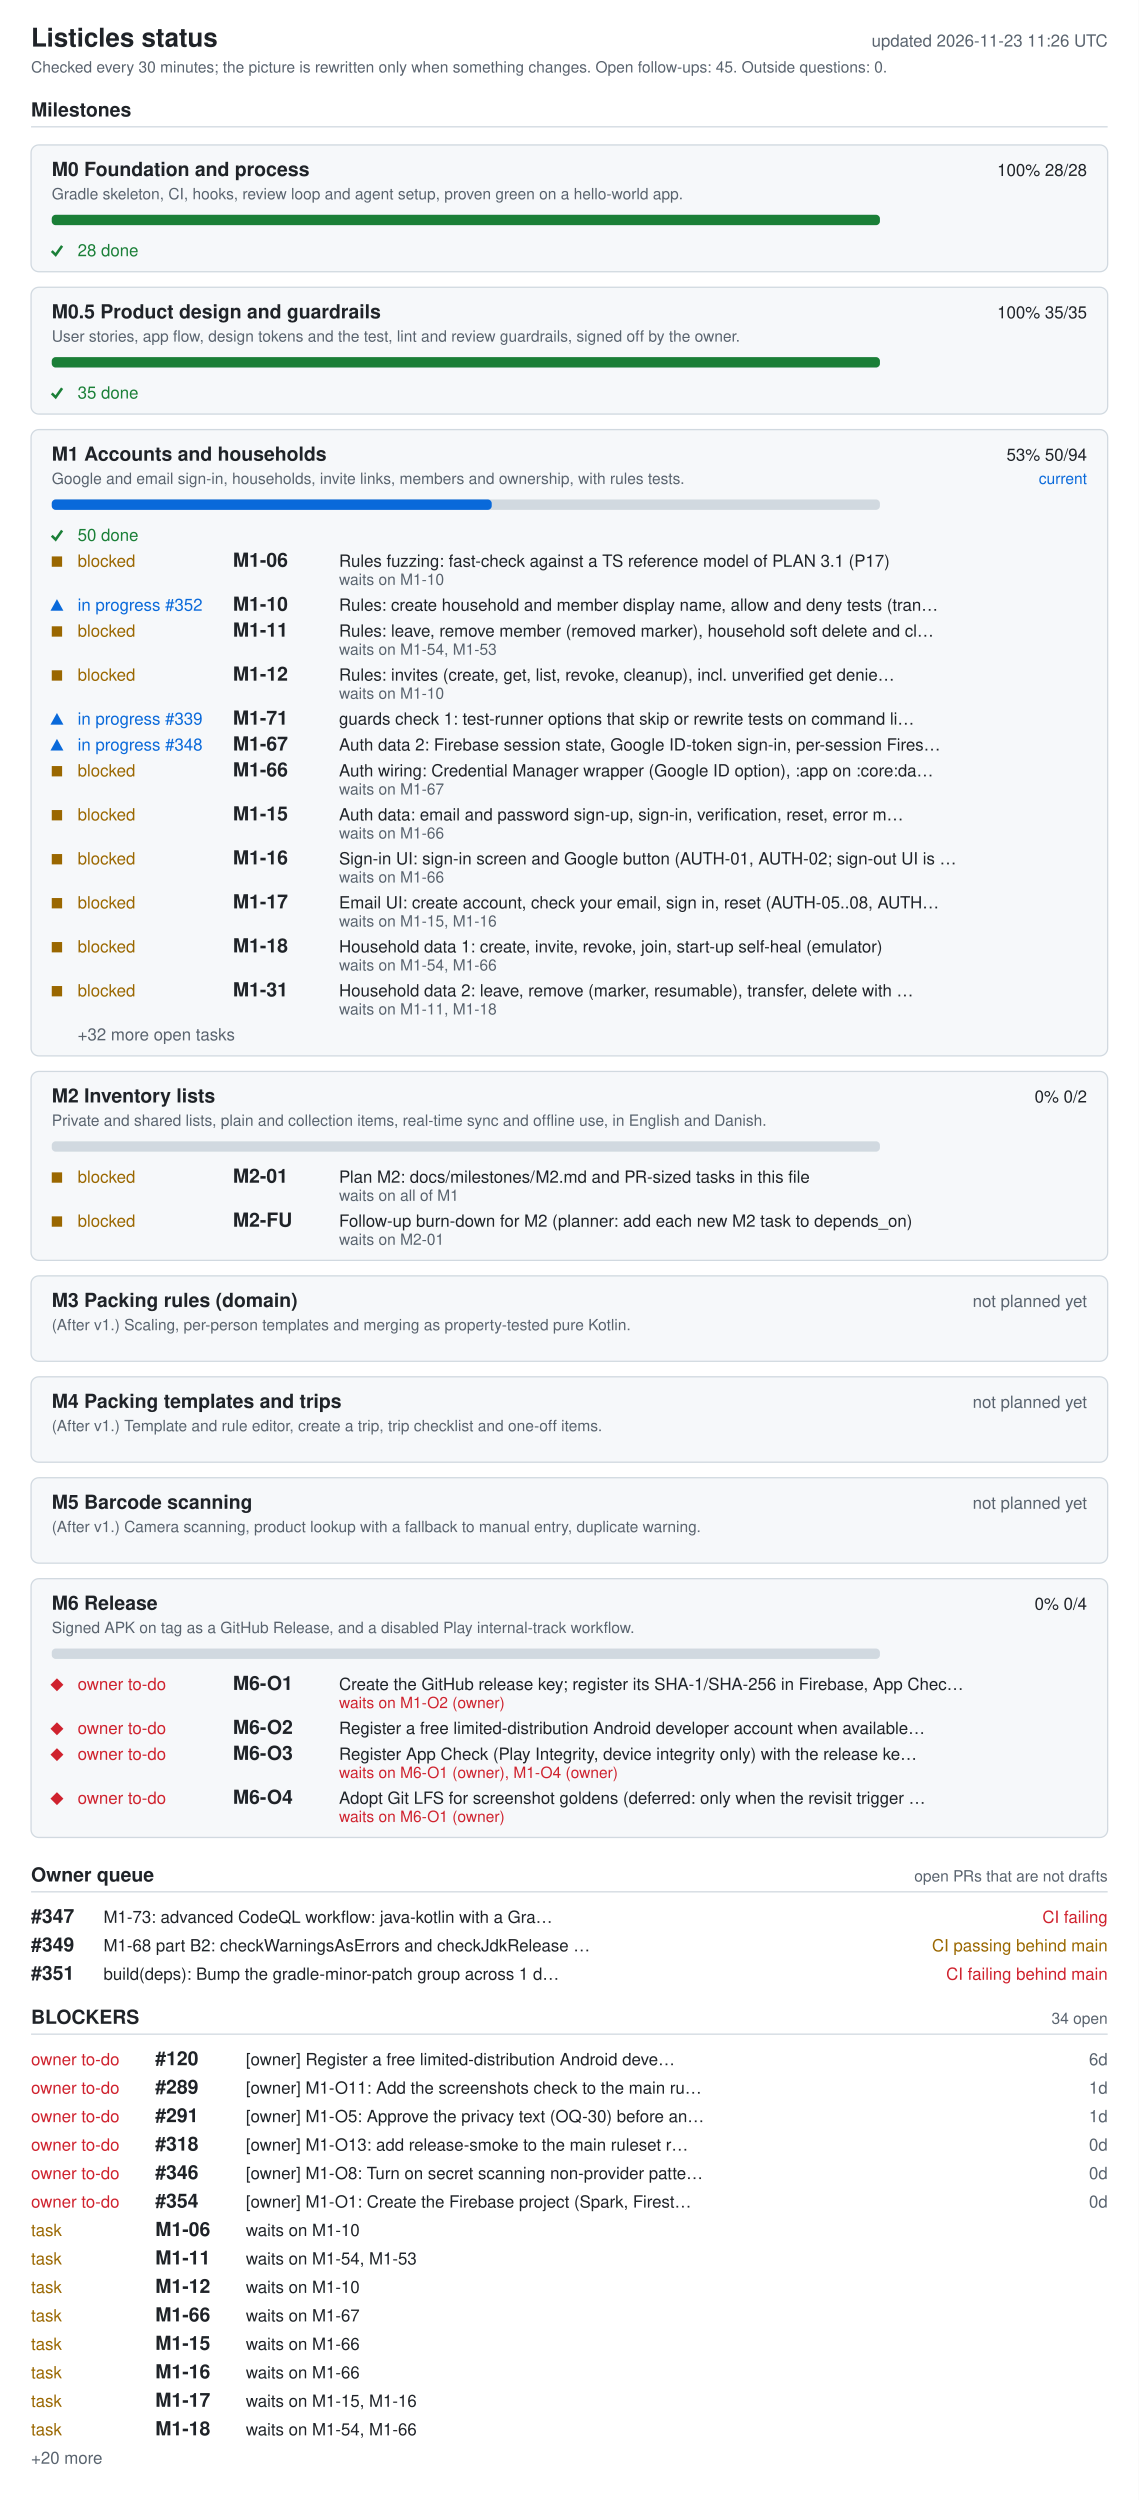
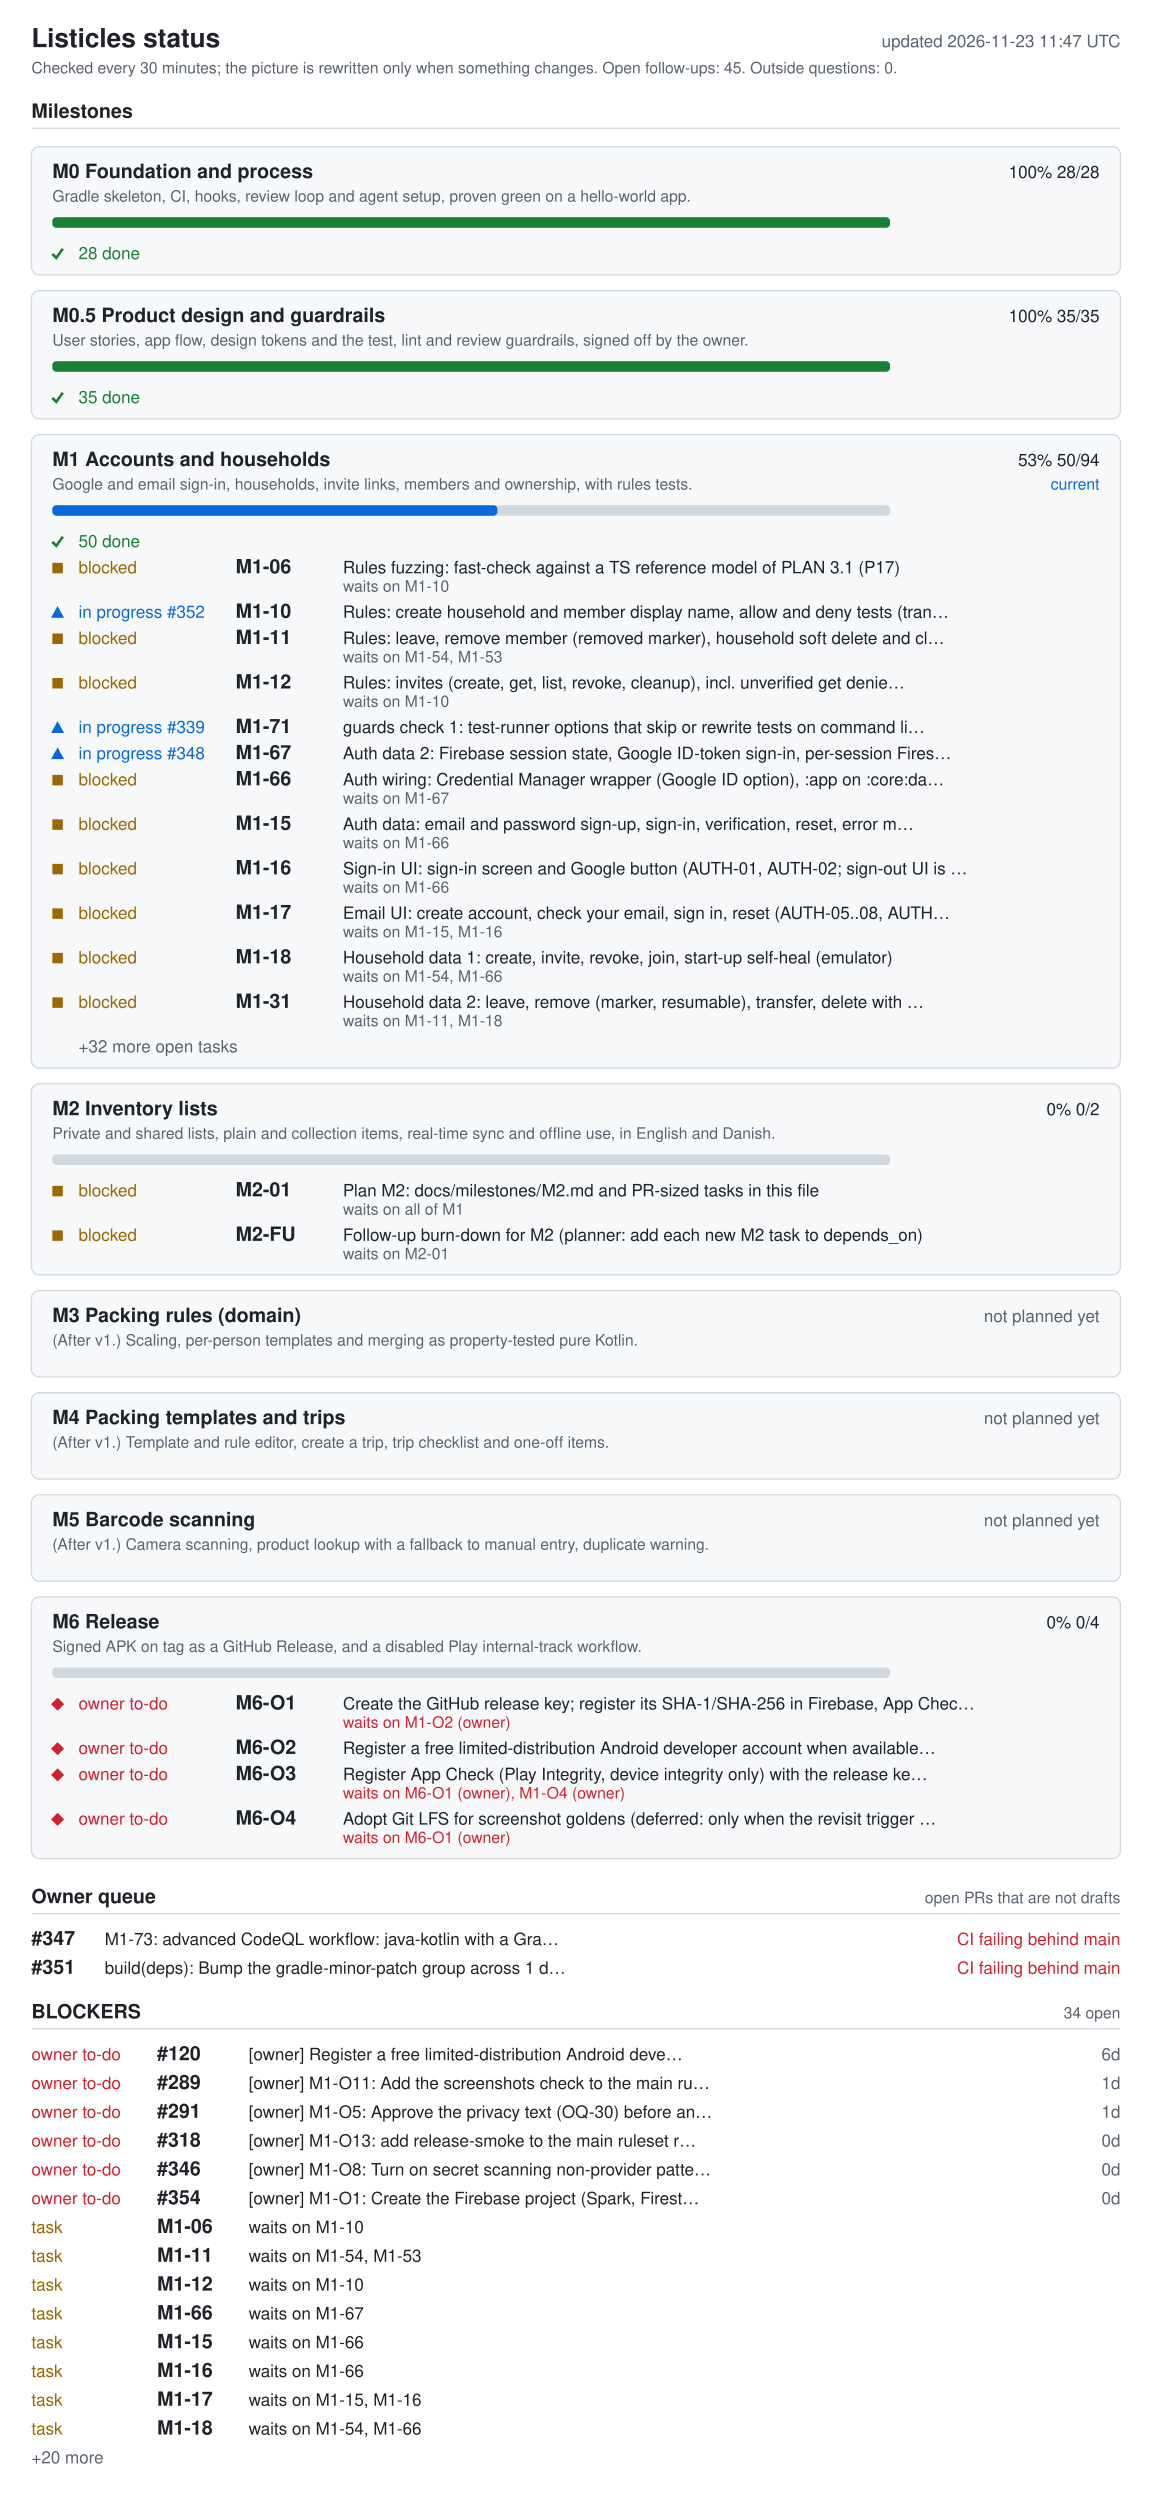
- <svg xmlns="http://www.w3.org/2000/svg" width="880" height="1932" viewBox="0 0 880 1932" role="img" aria-labelledby="ti de">
+ <svg xmlns="http://www.w3.org/2000/svg" width="880" height="1910" viewBox="0 0 880 1910" role="img" aria-labelledby="ti de">
  <style>.bg{fill:#fff}.card{fill:#f6f8fa}rect.card{stroke:#d1d9e0}.tick{stroke:#1a7f37;fill:none;stroke-width:2}.fg{fill:#1f2328}.muted{fill:#59636e}.track{fill:#d1d9e0}.bar{fill:#0969da}.full{fill:#1a7f37}.ok{fill:#1a7f37}.info{fill:#0969da}.warn{fill:#9a6700}.bad{fill:#cf222e}.rule{stroke:#d1d9e0}text{font-family:-apple-system,BlinkMacSystemFont,'Segoe UI',Helvetica,Arial,sans-serif;font-size:13px}.h{font-size:15px;font-weight:600}.t{font-size:20px;font-weight:600}.s{font-size:12px}@media (prefers-color-scheme: dark){.bg{fill:#0d1117}.card{fill:#161b22}rect.card{stroke:#30363d}.tick{stroke:#3fb950}.fg{fill:#e6edf3}.muted{fill:#9198a1}.track{fill:#30363d}.bar{fill:#4493f8}.full{fill:#3fb950}.ok{fill:#3fb950}.info{fill:#4493f8}.warn{fill:#d29922}.bad{fill:#f85149}.rule{stroke:#30363d}}</style>
-   <rect width="880" height="1932" class="bg" />
+   <rect width="880" height="1910" class="bg" />
  <text x="24" y="36" class="fg t">Listicles status</text>
-   <text x="856" y="36" class="muted" text-anchor="end" id="generated">updated 2026-11-23 11:26 UTC</text>
+   <text x="856" y="36" class="muted" text-anchor="end" id="generated">updated 2026-11-23 11:47 UTC</text>
  <text x="24" y="56" class="muted s">Checked every 30 minutes; the picture is rewritten only when something changes. Open follow-ups: 45. Outside questions: 0.</text>
  <text x="24" y="90" class="fg h">Milestones</text>
  <line x1="24" y1="98" x2="856" y2="98" class="rule" />
  <rect x="24" y="112" width="832" height="98" rx="6" class="card" />
  <text x="40" y="136" class="fg h">M0 Foundation and process</text>
  <text x="840" y="136" class="fg" text-anchor="end">100%  28/28</text>
  <text x="40" y="154" class="muted s">Gradle skeleton, CI, hooks, review loop and agent setup, proven green on a hello-world app.</text>
  <rect x="40" y="166" width="640" height="8" rx="3" class="track" />
  <rect x="40" y="166" width="640" height="8" rx="3" class="full" />
  <polyline points="40,194 43,197 48,190" class="tick mk-done" />
  <text x="60" y="198" class="ok">28 done</text>
  <rect x="24" y="222" width="832" height="98" rx="6" class="card" />
  <text x="40" y="246" class="fg h">M0.5 Product design and guardrails</text>
  <text x="840" y="246" class="fg" text-anchor="end">100%  35/35</text>
  <text x="40" y="264" class="muted s">User stories, app flow, design tokens and the test, lint and review guardrails, signed off by the owner.</text>
  <rect x="40" y="276" width="640" height="8" rx="3" class="track" />
  <rect x="40" y="276" width="640" height="8" rx="3" class="full" />
  <polyline points="40,304 43,307 48,300" class="tick mk-done" />
  <text x="60" y="308" class="ok">35 done</text>
  <rect x="24" y="332" width="832" height="484" rx="6" class="card" />
  <text x="40" y="356" class="fg h">M1 Accounts and households</text>
  <text x="840" y="356" class="fg" text-anchor="end">53%  50/94</text>
  <text x="840" y="374" class="info s" text-anchor="end">current</text>
  <text x="40" y="374" class="muted s">Google and email sign-in, households, invite links, members and ownership, with rules tests.</text>
  <rect x="40" y="386" width="640" height="8" rx="3" class="track" />
  <rect x="40" y="386" width="340" height="8" rx="3" class="bar" />
  <polyline points="40,414 43,417 48,410" class="tick mk-done" />
  <text x="60" y="418" class="ok">50 done</text>
  <rect x="40" y="430" width="8" height="8" class="warn mk-blocked" />
  <text x="60" y="438" class="warn">blocked</text>
  <text x="180" y="438" class="fg h">M1-06</text>
  <text x="262" y="438" class="fg">Rules fuzzing: fast-check against a TS reference model of PLAN 3.1 (P17)</text>
  <text x="262" y="452" class="muted s">waits on M1-10</text>
  <polygon points="39,472 49,472 44,463" class="info mk-progress" />
  <text x="60" y="472" class="info">in progress #352</text>
  <text x="180" y="472" class="fg h">M1-10</text>
  <text x="262" y="472" class="fg">Rules: create household and member display name, allow and deny tests (tran…</text>
  <rect x="40" y="484" width="8" height="8" class="warn mk-blocked" />
  <text x="60" y="492" class="warn">blocked</text>
  <text x="180" y="492" class="fg h">M1-11</text>
  <text x="262" y="492" class="fg">Rules: leave, remove member (removed marker), household soft delete and cl…</text>
  <text x="262" y="506" class="muted s">waits on M1-54, M1-53</text>
  <rect x="40" y="518" width="8" height="8" class="warn mk-blocked" />
  <text x="60" y="526" class="warn">blocked</text>
  <text x="180" y="526" class="fg h">M1-12</text>
  <text x="262" y="526" class="fg">Rules: invites (create, get, list, revoke, cleanup), incl. unverified get denie…</text>
  <text x="262" y="540" class="muted s">waits on M1-10</text>
  <polygon points="39,560 49,560 44,551" class="info mk-progress" />
  <text x="60" y="560" class="info">in progress #339</text>
  <text x="180" y="560" class="fg h">M1-71</text>
  <text x="262" y="560" class="fg">guards check 1: test-runner options that skip or rewrite tests on command li…</text>
  <polygon points="39,580 49,580 44,571" class="info mk-progress" />
  <text x="60" y="580" class="info">in progress #348</text>
  <text x="180" y="580" class="fg h">M1-67</text>
  <text x="262" y="580" class="fg">Auth data 2: Firebase session state, Google ID-token sign-in, per-session Fires…</text>
  <rect x="40" y="592" width="8" height="8" class="warn mk-blocked" />
  <text x="60" y="600" class="warn">blocked</text>
  <text x="180" y="600" class="fg h">M1-66</text>
  <text x="262" y="600" class="fg">Auth wiring: Credential Manager wrapper (Google ID option), :app on :core:da…</text>
  <text x="262" y="614" class="muted s">waits on M1-67</text>
  <rect x="40" y="626" width="8" height="8" class="warn mk-blocked" />
  <text x="60" y="634" class="warn">blocked</text>
  <text x="180" y="634" class="fg h">M1-15</text>
  <text x="262" y="634" class="fg">Auth data: email and password sign-up, sign-in, verification, reset, error m…</text>
  <text x="262" y="648" class="muted s">waits on M1-66</text>
  <rect x="40" y="660" width="8" height="8" class="warn mk-blocked" />
  <text x="60" y="668" class="warn">blocked</text>
  <text x="180" y="668" class="fg h">M1-16</text>
  <text x="262" y="668" class="fg">Sign-in UI: sign-in screen and Google button (AUTH-01, AUTH-02; sign-out UI is …</text>
  <text x="262" y="682" class="muted s">waits on M1-66</text>
  <rect x="40" y="694" width="8" height="8" class="warn mk-blocked" />
  <text x="60" y="702" class="warn">blocked</text>
  <text x="180" y="702" class="fg h">M1-17</text>
  <text x="262" y="702" class="fg">Email UI: create account, check your email, sign in, reset (AUTH-05..08, AUTH…</text>
  <text x="262" y="716" class="muted s">waits on M1-15, M1-16</text>
  <rect x="40" y="728" width="8" height="8" class="warn mk-blocked" />
  <text x="60" y="736" class="warn">blocked</text>
  <text x="180" y="736" class="fg h">M1-18</text>
  <text x="262" y="736" class="fg">Household data 1: create, invite, revoke, join, start-up self-heal (emulator)</text>
  <text x="262" y="750" class="muted s">waits on M1-54, M1-66</text>
  <rect x="40" y="762" width="8" height="8" class="warn mk-blocked" />
  <text x="60" y="770" class="warn">blocked</text>
  <text x="180" y="770" class="fg h">M1-31</text>
  <text x="262" y="770" class="fg">Household data 2: leave, remove (marker, resumable), transfer, delete with …</text>
  <text x="262" y="784" class="muted s">waits on M1-11, M1-18</text>
  <text x="60" y="804" class="muted">+32 more open tasks</text>
  <rect x="24" y="828" width="832" height="146" rx="6" class="card" />
  <text x="40" y="852" class="fg h">M2 Inventory lists</text>
  <text x="840" y="852" class="fg" text-anchor="end">0%  0/2</text>
  <text x="40" y="870" class="muted s">Private and shared lists, plain and collection items, real-time sync and offline use, in English and Danish.</text>
  <rect x="40" y="882" width="640" height="8" rx="3" class="track" />
  <rect x="40" y="906" width="8" height="8" class="warn mk-blocked" />
  <text x="60" y="914" class="warn">blocked</text>
  <text x="180" y="914" class="fg h">M2-01</text>
  <text x="262" y="914" class="fg">Plan M2: docs/milestones/M2.md and PR-sized tasks in this file</text>
  <text x="262" y="928" class="muted s">waits on all of M1</text>
  <rect x="40" y="940" width="8" height="8" class="warn mk-blocked" />
  <text x="60" y="948" class="warn">blocked</text>
  <text x="180" y="948" class="fg h">M2-FU</text>
  <text x="262" y="948" class="fg">Follow-up burn-down for M2 (planner: add each new M2 task to depends_on)</text>
  <text x="262" y="962" class="muted s">waits on M2-01</text>
  <rect x="24" y="986" width="832" height="66" rx="6" class="card" />
  <text x="40" y="1010" class="fg h">M3 Packing rules (domain)</text>
  <text x="840" y="1010" class="muted" text-anchor="end">not planned yet</text>
  <text x="40" y="1028" class="muted s">(After v1.) Scaling, per-person templates and merging as property-tested pure Kotlin.</text>
  <rect x="24" y="1064" width="832" height="66" rx="6" class="card" />
  <text x="40" y="1088" class="fg h">M4 Packing templates and trips</text>
  <text x="840" y="1088" class="muted" text-anchor="end">not planned yet</text>
  <text x="40" y="1106" class="muted s">(After v1.) Template and rule editor, create a trip, trip checklist and one-off items.</text>
  <rect x="24" y="1142" width="832" height="66" rx="6" class="card" />
  <text x="40" y="1166" class="fg h">M5 Barcode scanning</text>
  <text x="840" y="1166" class="muted" text-anchor="end">not planned yet</text>
  <text x="40" y="1184" class="muted s">(After v1.) Camera scanning, product lookup with a fallback to manual entry, duplicate warning.</text>
  <rect x="24" y="1220" width="832" height="200" rx="6" class="card" />
  <text x="40" y="1244" class="fg h">M6 Release</text>
  <text x="840" y="1244" class="fg" text-anchor="end">0%  0/4</text>
  <text x="40" y="1262" class="muted s">Signed APK on tag as a GitHub Release, and a disabled Play internal-track workflow.</text>
  <rect x="40" y="1274" width="640" height="8" rx="3" class="track" />
  <polygon points="39,1302 44,1297 49,1302 44,1307" class="bad mk-owner" />
  <text x="60" y="1306" class="bad">owner to-do</text>
  <text x="180" y="1306" class="fg h">M6-O1</text>
  <text x="262" y="1306" class="fg">Create the GitHub release key; register its SHA-1/SHA-256 in Firebase, App Chec…</text>
  <text x="262" y="1320" class="bad s">waits on M1-O2 (owner)</text>
  <polygon points="39,1336 44,1331 49,1336 44,1341" class="bad mk-owner" />
  <text x="60" y="1340" class="bad">owner to-do</text>
  <text x="180" y="1340" class="fg h">M6-O2</text>
  <text x="262" y="1340" class="fg">Register a free limited-distribution Android developer account when available…</text>
  <polygon points="39,1356 44,1351 49,1356 44,1361" class="bad mk-owner" />
  <text x="60" y="1360" class="bad">owner to-do</text>
  <text x="180" y="1360" class="fg h">M6-O3</text>
  <text x="262" y="1360" class="fg">Register App Check (Play Integrity, device integrity only) with the release ke…</text>
  <text x="262" y="1374" class="bad s">waits on M6-O1 (owner), M1-O4 (owner)</text>
  <polygon points="39,1390 44,1385 49,1390 44,1395" class="bad mk-owner" />
  <text x="60" y="1394" class="bad">owner to-do</text>
  <text x="180" y="1394" class="fg h">M6-O4</text>
  <text x="262" y="1394" class="fg">Adopt Git LFS for screenshot goldens (deferred: only when the revisit trigger …</text>
  <text x="262" y="1408" class="bad s">waits on M6-O1 (owner)</text>
  <text x="24" y="1454" class="fg h">Owner queue</text>
  <text x="856" y="1454" class="muted s" text-anchor="end">open PRs that are not drafts</text>
  <line x1="24" y1="1462" x2="856" y2="1462" class="rule" />
  <text x="24" y="1486" class="fg h">#347</text>
  <text x="80" y="1486" class="fg">M1-73: advanced CodeQL workflow: java-kotlin with a Gra…</text>
-   <text x="856" y="1486" class="bad" text-anchor="end">CI failing</text>
-   <text x="24" y="1508" class="fg h">#349</text>
-   <text x="80" y="1508" class="fg">M1-68 part B2: checkWarningsAsErrors and checkJdkRelease …</text>
-   <text x="856" y="1508" class="warn" text-anchor="end">CI passing  behind main</text>
-   <text x="24" y="1530" class="fg h">#351</text>
-   <text x="80" y="1530" class="fg">build(deps): Bump the gradle-minor-patch group across 1 d…</text>
-   <text x="856" y="1530" class="bad" text-anchor="end">CI failing  behind main</text>
-   <text x="24" y="1564" class="fg h">BLOCKERS</text>
-   <text x="856" y="1564" class="muted s" text-anchor="end">34 open</text>
-   <line x1="24" y1="1572" x2="856" y2="1572" class="rule" />
+   <text x="856" y="1486" class="bad" text-anchor="end">CI failing  behind main</text>
+   <text x="24" y="1508" class="fg h">#351</text>
+   <text x="80" y="1508" class="fg">build(deps): Bump the gradle-minor-patch group across 1 d…</text>
+   <text x="856" y="1508" class="bad" text-anchor="end">CI failing  behind main</text>
+   <text x="24" y="1542" class="fg h">BLOCKERS</text>
+   <text x="856" y="1542" class="muted s" text-anchor="end">34 open</text>
+   <line x1="24" y1="1550" x2="856" y2="1550" class="rule" />
+   <text x="24" y="1574" class="bad">owner to-do</text>
+   <text x="120" y="1574" class="fg h">#120</text>
+   <text x="190" y="1574" class="fg">[owner] Register a free limited-distribution Android deve…</text>
+   <text x="856" y="1574" class="muted" text-anchor="end">6d</text>
  <text x="24" y="1596" class="bad">owner to-do</text>
-   <text x="120" y="1596" class="fg h">#120</text>
-   <text x="190" y="1596" class="fg">[owner] Register a free limited-distribution Android deve…</text>
-   <text x="856" y="1596" class="muted" text-anchor="end">6d</text>
+   <text x="120" y="1596" class="fg h">#289</text>
+   <text x="190" y="1596" class="fg">[owner] M1-O11: Add the screenshots check to the main ru…</text>
+   <text x="856" y="1596" class="muted" text-anchor="end">1d</text>
  <text x="24" y="1618" class="bad">owner to-do</text>
-   <text x="120" y="1618" class="fg h">#289</text>
-   <text x="190" y="1618" class="fg">[owner] M1-O11: Add the screenshots check to the main ru…</text>
+   <text x="120" y="1618" class="fg h">#291</text>
+   <text x="190" y="1618" class="fg">[owner] M1-O5: Approve the privacy text (OQ-30) before an…</text>
  <text x="856" y="1618" class="muted" text-anchor="end">1d</text>
  <text x="24" y="1640" class="bad">owner to-do</text>
-   <text x="120" y="1640" class="fg h">#291</text>
-   <text x="190" y="1640" class="fg">[owner] M1-O5: Approve the privacy text (OQ-30) before an…</text>
-   <text x="856" y="1640" class="muted" text-anchor="end">1d</text>
+   <text x="120" y="1640" class="fg h">#318</text>
+   <text x="190" y="1640" class="fg">[owner] M1-O13: add release-smoke to the main ruleset r…</text>
+   <text x="856" y="1640" class="muted" text-anchor="end">0d</text>
  <text x="24" y="1662" class="bad">owner to-do</text>
-   <text x="120" y="1662" class="fg h">#318</text>
-   <text x="190" y="1662" class="fg">[owner] M1-O13: add release-smoke to the main ruleset r…</text>
+   <text x="120" y="1662" class="fg h">#346</text>
+   <text x="190" y="1662" class="fg">[owner] M1-O8: Turn on secret scanning non-provider patte…</text>
  <text x="856" y="1662" class="muted" text-anchor="end">0d</text>
  <text x="24" y="1684" class="bad">owner to-do</text>
-   <text x="120" y="1684" class="fg h">#346</text>
-   <text x="190" y="1684" class="fg">[owner] M1-O8: Turn on secret scanning non-provider patte…</text>
+   <text x="120" y="1684" class="fg h">#354</text>
+   <text x="190" y="1684" class="fg">[owner] M1-O1: Create the Firebase project (Spark, Firest…</text>
  <text x="856" y="1684" class="muted" text-anchor="end">0d</text>
-   <text x="24" y="1706" class="bad">owner to-do</text>
-   <text x="120" y="1706" class="fg h">#354</text>
-   <text x="190" y="1706" class="fg">[owner] M1-O1: Create the Firebase project (Spark, Firest…</text>
-   <text x="856" y="1706" class="muted" text-anchor="end">0d</text>
+   <text x="24" y="1706" class="warn">task</text>
+   <text x="120" y="1706" class="fg h">M1-06</text>
+   <text x="190" y="1706" class="fg">waits on M1-10</text>
  <text x="24" y="1728" class="warn">task</text>
-   <text x="120" y="1728" class="fg h">M1-06</text>
-   <text x="190" y="1728" class="fg">waits on M1-10</text>
+   <text x="120" y="1728" class="fg h">M1-11</text>
+   <text x="190" y="1728" class="fg">waits on M1-54, M1-53</text>
  <text x="24" y="1750" class="warn">task</text>
-   <text x="120" y="1750" class="fg h">M1-11</text>
-   <text x="190" y="1750" class="fg">waits on M1-54, M1-53</text>
+   <text x="120" y="1750" class="fg h">M1-12</text>
+   <text x="190" y="1750" class="fg">waits on M1-10</text>
  <text x="24" y="1772" class="warn">task</text>
-   <text x="120" y="1772" class="fg h">M1-12</text>
-   <text x="190" y="1772" class="fg">waits on M1-10</text>
+   <text x="120" y="1772" class="fg h">M1-66</text>
+   <text x="190" y="1772" class="fg">waits on M1-67</text>
  <text x="24" y="1794" class="warn">task</text>
-   <text x="120" y="1794" class="fg h">M1-66</text>
-   <text x="190" y="1794" class="fg">waits on M1-67</text>
+   <text x="120" y="1794" class="fg h">M1-15</text>
+   <text x="190" y="1794" class="fg">waits on M1-66</text>
  <text x="24" y="1816" class="warn">task</text>
-   <text x="120" y="1816" class="fg h">M1-15</text>
+   <text x="120" y="1816" class="fg h">M1-16</text>
  <text x="190" y="1816" class="fg">waits on M1-66</text>
  <text x="24" y="1838" class="warn">task</text>
-   <text x="120" y="1838" class="fg h">M1-16</text>
-   <text x="190" y="1838" class="fg">waits on M1-66</text>
+   <text x="120" y="1838" class="fg h">M1-17</text>
+   <text x="190" y="1838" class="fg">waits on M1-15, M1-16</text>
  <text x="24" y="1860" class="warn">task</text>
-   <text x="120" y="1860" class="fg h">M1-17</text>
-   <text x="190" y="1860" class="fg">waits on M1-15, M1-16</text>
-   <text x="24" y="1882" class="warn">task</text>
-   <text x="120" y="1882" class="fg h">M1-18</text>
-   <text x="190" y="1882" class="fg">waits on M1-54, M1-66</text>
-   <text x="24" y="1904" class="muted">+20 more</text>
+   <text x="120" y="1860" class="fg h">M1-18</text>
+   <text x="190" y="1860" class="fg">waits on M1-54, M1-66</text>
+   <text x="24" y="1882" class="muted">+20 more</text>
</svg>
